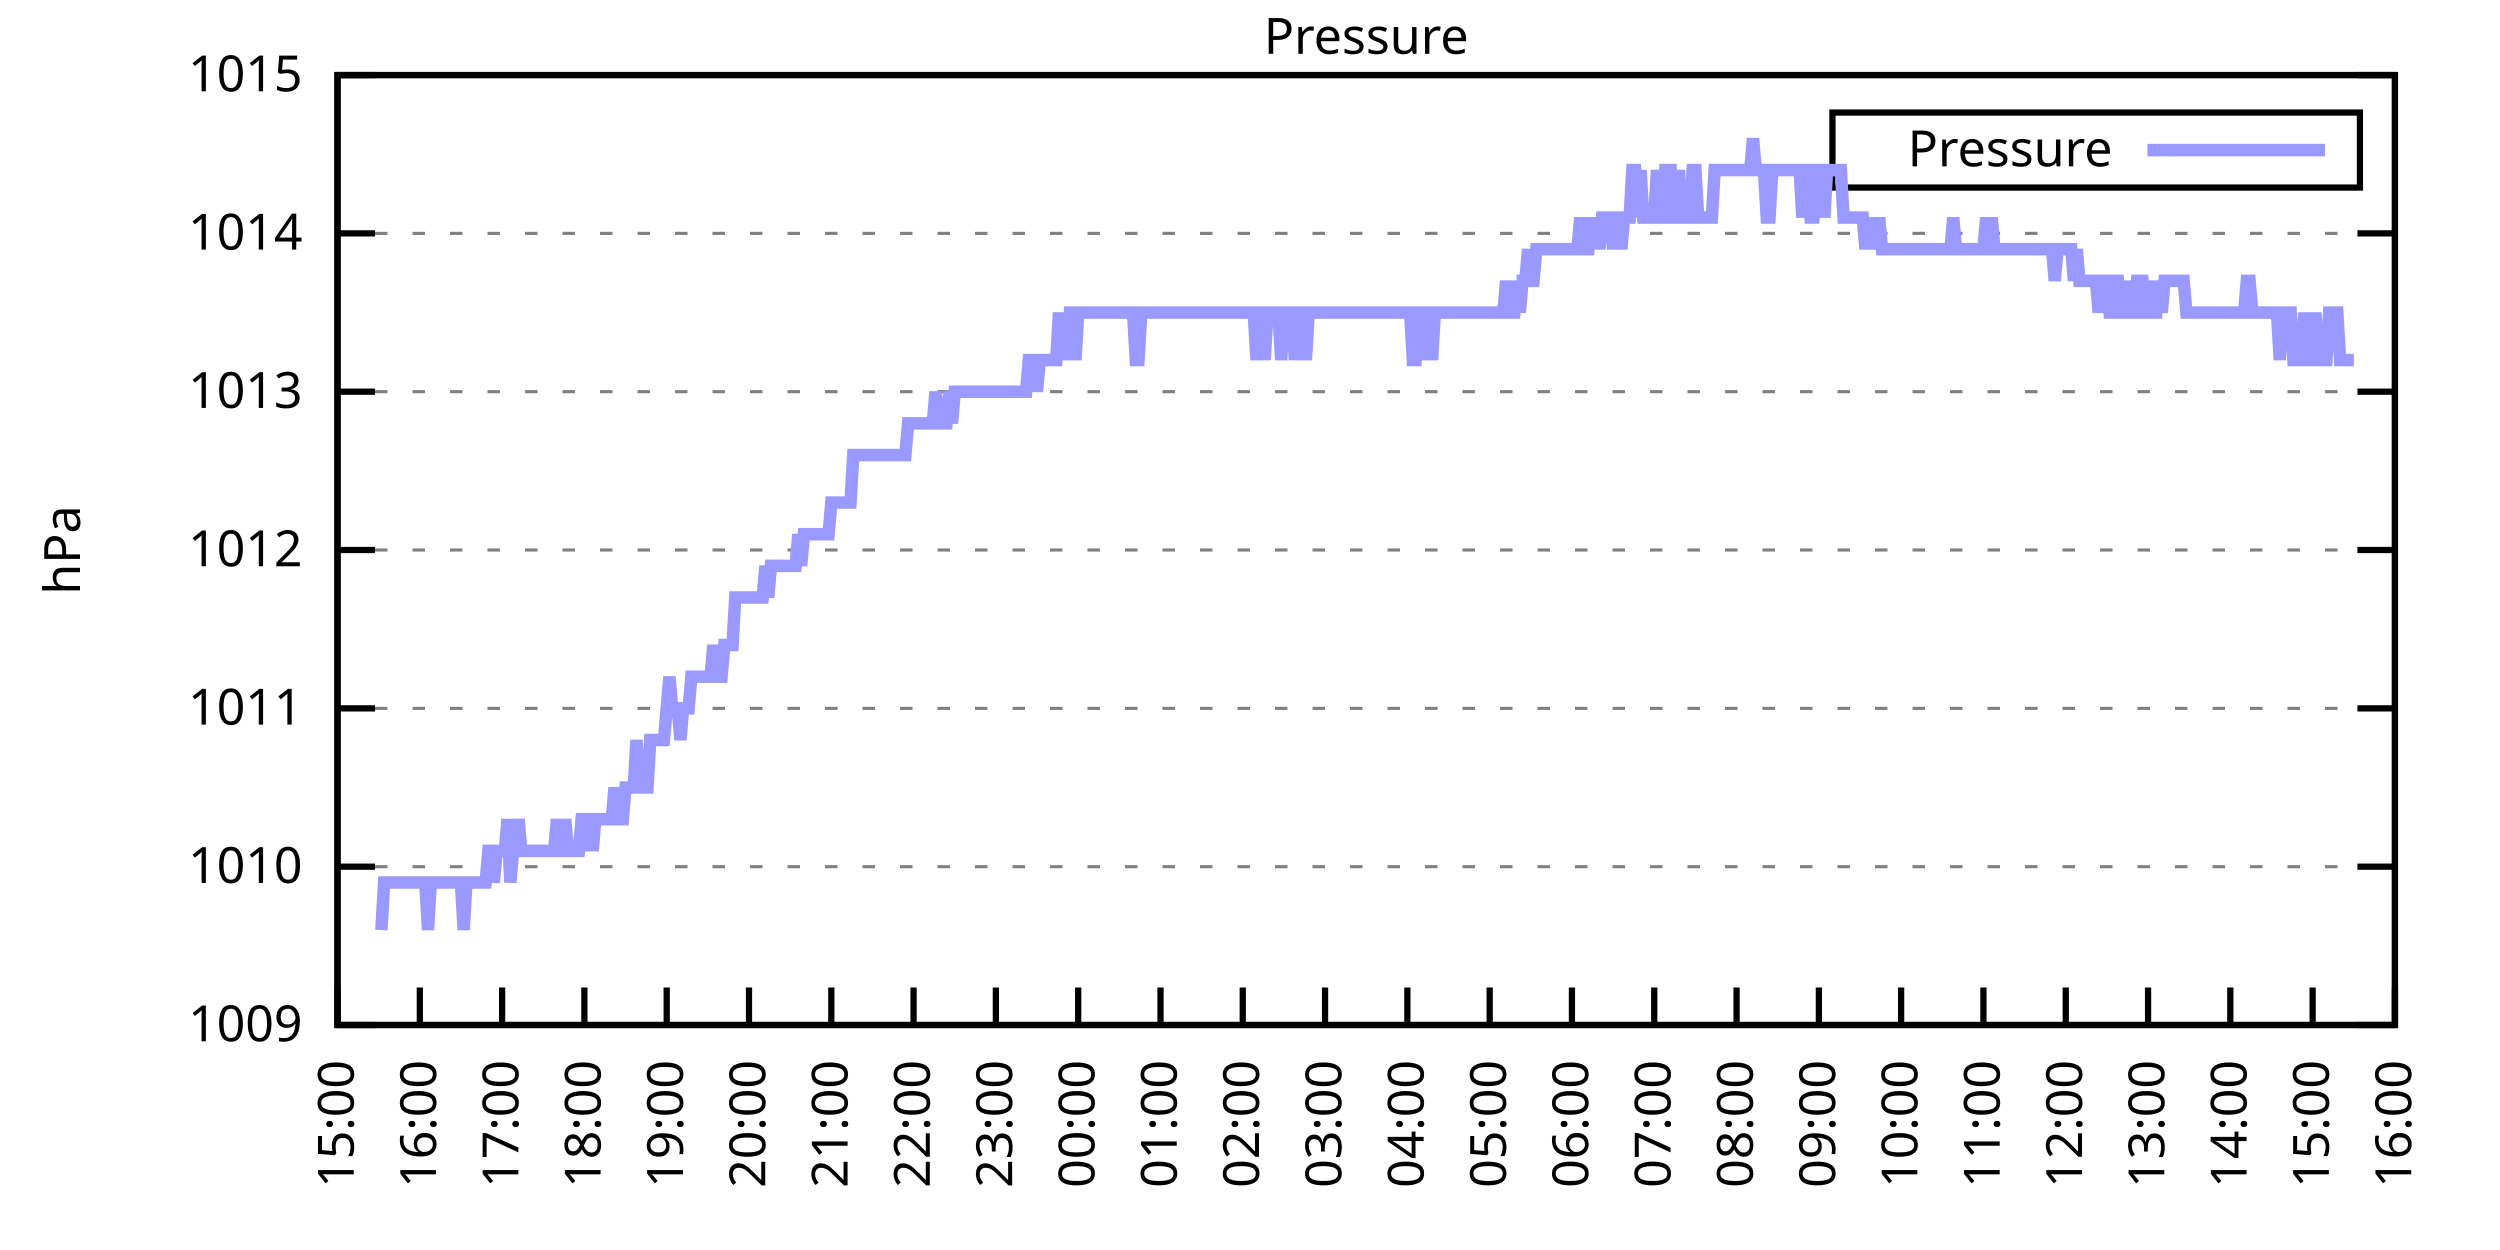
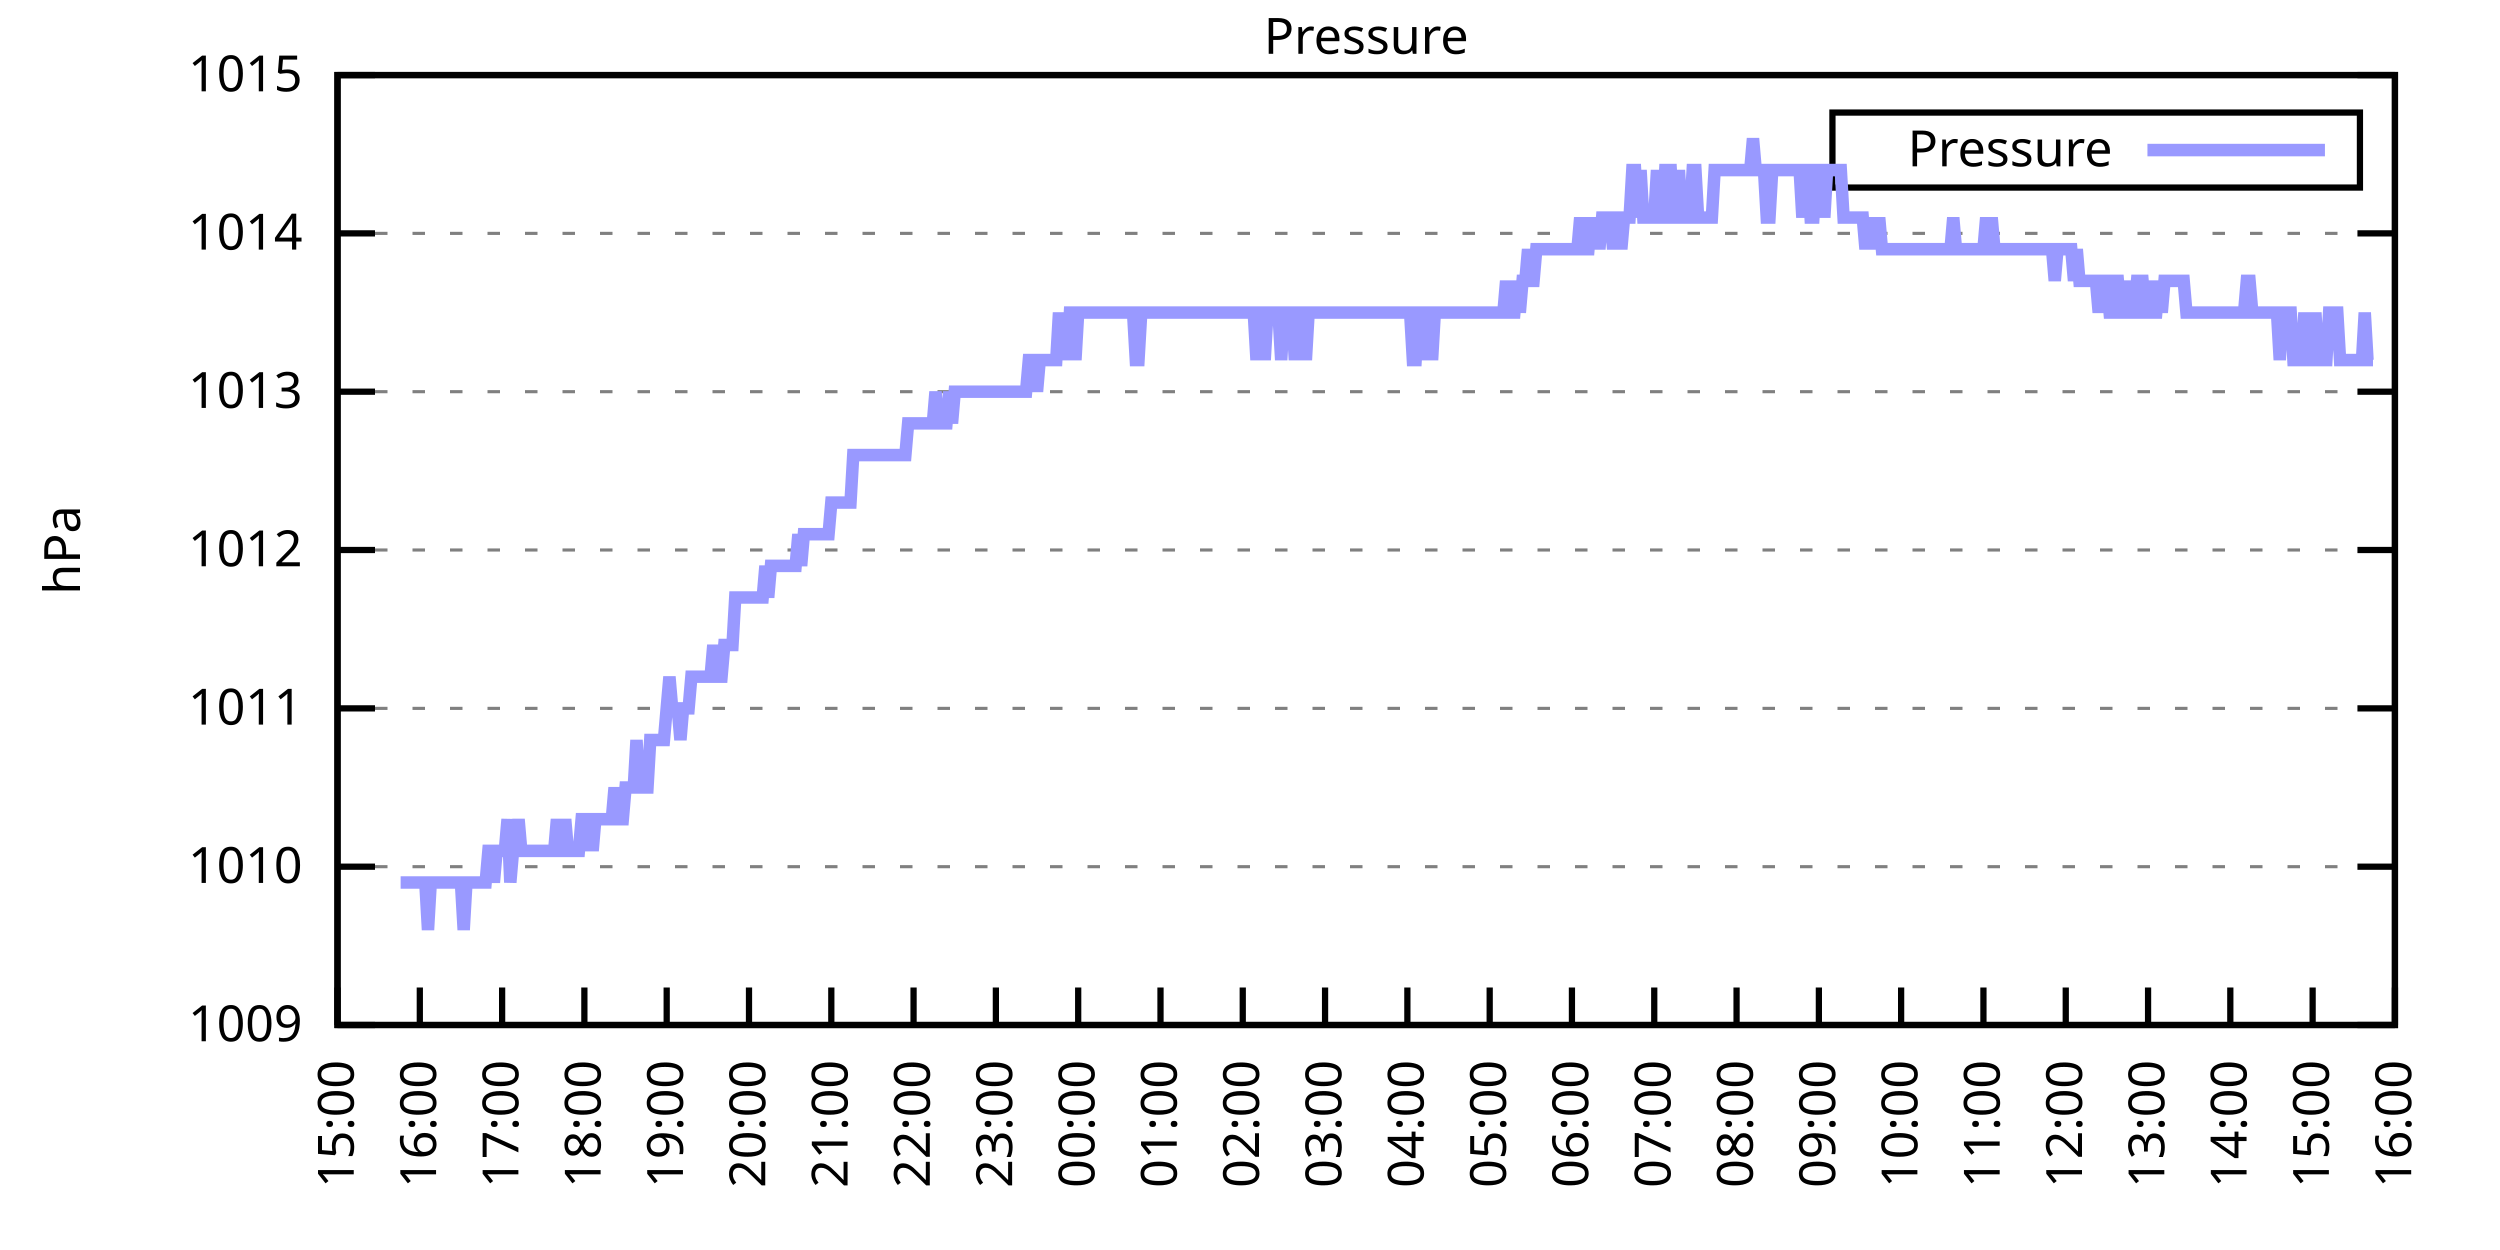
<svg xmlns="http://www.w3.org/2000/svg" xmlns:xlink="http://www.w3.org/1999/xlink" width="400" height="200" viewBox="0 0 400 200">
  <g id="gnuplot_canvas">
    <rect x="0" y="0" width="400" height="200" fill="none" />
    <defs>
      <circle id="gpDot" r="0.5" stroke-width="0.5" stroke="currentColor" />
      <path id="gpPt0" stroke-width="0.333" stroke="currentColor" d="M-1,0 h2 M0,-1 v2" />
      <path id="gpPt1" stroke-width="0.333" stroke="currentColor" d="M-1,-1 L1,1 M1,-1 L-1,1" />
      <path id="gpPt2" stroke-width="0.333" stroke="currentColor" d="M-1,0 L1,0 M0,-1 L0,1 M-1,-1 L1,1 M-1,1 L1,-1" />
      <rect id="gpPt3" stroke-width="0.333" stroke="currentColor" x="-1" y="-1" width="2" height="2" />
      <rect id="gpPt4" stroke-width="0.333" stroke="currentColor" fill="currentColor" x="-1" y="-1" width="2" height="2" />
      <circle id="gpPt5" stroke-width="0.333" stroke="currentColor" cx="0" cy="0" r="1" />
      <use xlink:href="#gpPt5" id="gpPt6" fill="currentColor" stroke="none" />
      <path id="gpPt7" stroke-width="0.333" stroke="currentColor" d="M0,-1.33 L-1.33,0.67 L1.33,0.67 z" />
      <use xlink:href="#gpPt7" id="gpPt8" fill="currentColor" stroke="none" />
      <use xlink:href="#gpPt7" id="gpPt9" stroke="currentColor" transform="rotate(180)" />
      <use xlink:href="#gpPt9" id="gpPt10" fill="currentColor" stroke="none" />
      <use xlink:href="#gpPt3" id="gpPt11" stroke="currentColor" transform="rotate(45)" />
      <use xlink:href="#gpPt11" id="gpPt12" fill="currentColor" stroke="none" />
      <path id="gpPt13" stroke-width="0.333" stroke="currentColor" d="M0,1.330 L1.265,0.411 L0.782,-1.067 L-0.782,-1.076 L-1.265,0.411 z" />
      <use xlink:href="#gpPt13" id="gpPt14" fill="currentColor" stroke="none" />
      <filter id="textbox" filterUnits="objectBoundingBox" x="0" y="0" height="1" width="1">
        <feFlood flood-color="white" flood-opacity="1" result="bgnd" />
        <feComposite in="SourceGraphic" in2="bgnd" operator="atop" />
      </filter>
      <filter id="greybox" filterUnits="objectBoundingBox" x="0" y="0" height="1" width="1">
        <feFlood flood-color="lightgrey" flood-opacity="1" result="grey" />
        <feComposite in="SourceGraphic" in2="grey" operator="atop" />
      </filter>
    </defs>
    <g fill="none" color="white" stroke="currentColor" stroke-width="1.00" stroke-linecap="butt" stroke-linejoin="miter">
</g>
    <g fill="none" color="black" stroke="currentColor" stroke-width="1.00" stroke-linecap="butt" stroke-linejoin="miter">
      <g stroke="none" shape-rendering="crispEdges">
        <polygon fill="rgb(255, 255, 255)" points="54.00,164.00 383.18,164.00 383.18,12.02 54.00,12.02 " />
      </g>
    </g>
    <g fill="none" color="black" stroke="currentColor" stroke-width="1.00" stroke-linecap="butt" stroke-linejoin="miter">
</g>
    <g fill="none" color="black" stroke="black" stroke-width="0.50" stroke-linecap="butt" stroke-linejoin="miter">
</g>
    <g fill="none" color="gray" stroke="currentColor" stroke-width="0.50" stroke-linecap="butt" stroke-linejoin="miter">
      <path stroke="gray" stroke-dasharray="2,4" class="gridline" d="M54.00,164.00 L383.19,164.00  " />
    </g>
    <g fill="none" color="gray" stroke="gray" stroke-width="1.00" stroke-linecap="butt" stroke-linejoin="miter">
</g>
    <g fill="none" color="black" stroke="currentColor" stroke-width="1.00" stroke-linecap="butt" stroke-linejoin="miter">
      <path stroke="black" d="M54.00,164.00 L60.00,164.00 M383.19,164.00 L377.19,164.00  " />
      <g transform="translate(48.40,166.60)" stroke="none" fill="black" font-family="Sans" font-size="8.00" text-anchor="end">
        <text>
          <tspan font-family="Sans"> 1009</tspan>
        </text>
      </g>
    </g>
    <g fill="none" color="black" stroke="currentColor" stroke-width="1.00" stroke-linecap="butt" stroke-linejoin="miter">
</g>
    <g fill="none" color="black" stroke="black" stroke-width="0.50" stroke-linecap="butt" stroke-linejoin="miter">
</g>
    <g fill="none" color="gray" stroke="currentColor" stroke-width="0.50" stroke-linecap="butt" stroke-linejoin="miter">
      <path stroke="gray" stroke-dasharray="2,4" class="gridline" d="M54.00,138.67 L383.19,138.67  " />
    </g>
    <g fill="none" color="gray" stroke="gray" stroke-width="1.00" stroke-linecap="butt" stroke-linejoin="miter">
</g>
    <g fill="none" color="black" stroke="currentColor" stroke-width="1.00" stroke-linecap="butt" stroke-linejoin="miter">
      <path stroke="black" d="M54.00,138.67 L60.00,138.67 M383.19,138.67 L377.19,138.67  " />
      <g transform="translate(48.40,141.27)" stroke="none" fill="black" font-family="Sans" font-size="8.00" text-anchor="end">
        <text>
          <tspan font-family="Sans"> 1010</tspan>
        </text>
      </g>
    </g>
    <g fill="none" color="black" stroke="currentColor" stroke-width="1.00" stroke-linecap="butt" stroke-linejoin="miter">
</g>
    <g fill="none" color="black" stroke="black" stroke-width="0.50" stroke-linecap="butt" stroke-linejoin="miter">
</g>
    <g fill="none" color="gray" stroke="currentColor" stroke-width="0.50" stroke-linecap="butt" stroke-linejoin="miter">
      <path stroke="gray" stroke-dasharray="2,4" class="gridline" d="M54.00,113.34 L383.19,113.34  " />
    </g>
    <g fill="none" color="gray" stroke="gray" stroke-width="1.00" stroke-linecap="butt" stroke-linejoin="miter">
</g>
    <g fill="none" color="black" stroke="currentColor" stroke-width="1.00" stroke-linecap="butt" stroke-linejoin="miter">
      <path stroke="black" d="M54.00,113.34 L60.00,113.34 M383.19,113.34 L377.19,113.34  " />
      <g transform="translate(48.40,115.94)" stroke="none" fill="black" font-family="Sans" font-size="8.00" text-anchor="end">
        <text>
          <tspan font-family="Sans"> 1011</tspan>
        </text>
      </g>
    </g>
    <g fill="none" color="black" stroke="currentColor" stroke-width="1.00" stroke-linecap="butt" stroke-linejoin="miter">
</g>
    <g fill="none" color="black" stroke="black" stroke-width="0.50" stroke-linecap="butt" stroke-linejoin="miter">
</g>
    <g fill="none" color="gray" stroke="currentColor" stroke-width="0.50" stroke-linecap="butt" stroke-linejoin="miter">
      <path stroke="gray" stroke-dasharray="2,4" class="gridline" d="M54.00,88.00 L383.19,88.00  " />
    </g>
    <g fill="none" color="gray" stroke="gray" stroke-width="1.00" stroke-linecap="butt" stroke-linejoin="miter">
</g>
    <g fill="none" color="black" stroke="currentColor" stroke-width="1.00" stroke-linecap="butt" stroke-linejoin="miter">
      <path stroke="black" d="M54.00,88.00 L60.00,88.00 M383.19,88.00 L377.19,88.00  " />
      <g transform="translate(48.40,90.60)" stroke="none" fill="black" font-family="Sans" font-size="8.00" text-anchor="end">
        <text>
          <tspan font-family="Sans"> 1012</tspan>
        </text>
      </g>
    </g>
    <g fill="none" color="black" stroke="currentColor" stroke-width="1.00" stroke-linecap="butt" stroke-linejoin="miter">
</g>
    <g fill="none" color="black" stroke="black" stroke-width="0.50" stroke-linecap="butt" stroke-linejoin="miter">
</g>
    <g fill="none" color="gray" stroke="currentColor" stroke-width="0.50" stroke-linecap="butt" stroke-linejoin="miter">
      <path stroke="gray" stroke-dasharray="2,4" class="gridline" d="M54.00,62.67 L383.19,62.67  " />
    </g>
    <g fill="none" color="gray" stroke="gray" stroke-width="1.00" stroke-linecap="butt" stroke-linejoin="miter">
</g>
    <g fill="none" color="black" stroke="currentColor" stroke-width="1.00" stroke-linecap="butt" stroke-linejoin="miter">
      <path stroke="black" d="M54.00,62.67 L60.00,62.67 M383.19,62.67 L377.19,62.67  " />
      <g transform="translate(48.40,65.27)" stroke="none" fill="black" font-family="Sans" font-size="8.00" text-anchor="end">
        <text>
          <tspan font-family="Sans"> 1013</tspan>
        </text>
      </g>
    </g>
    <g fill="none" color="black" stroke="currentColor" stroke-width="1.00" stroke-linecap="butt" stroke-linejoin="miter">
</g>
    <g fill="none" color="black" stroke="black" stroke-width="0.50" stroke-linecap="butt" stroke-linejoin="miter">
</g>
    <g fill="none" color="gray" stroke="currentColor" stroke-width="0.50" stroke-linecap="butt" stroke-linejoin="miter">
      <path stroke="gray" stroke-dasharray="2,4" class="gridline" d="M54.00,37.34 L383.19,37.34  " />
    </g>
    <g fill="none" color="gray" stroke="gray" stroke-width="1.00" stroke-linecap="butt" stroke-linejoin="miter">
</g>
    <g fill="none" color="black" stroke="currentColor" stroke-width="1.00" stroke-linecap="butt" stroke-linejoin="miter">
      <path stroke="black" d="M54.00,37.34 L60.00,37.34 M383.19,37.34 L377.19,37.34  " />
      <g transform="translate(48.40,39.94)" stroke="none" fill="black" font-family="Sans" font-size="8.00" text-anchor="end">
        <text>
          <tspan font-family="Sans"> 1014</tspan>
        </text>
      </g>
    </g>
    <g fill="none" color="black" stroke="currentColor" stroke-width="1.00" stroke-linecap="butt" stroke-linejoin="miter">
</g>
    <g fill="none" color="black" stroke="black" stroke-width="0.50" stroke-linecap="butt" stroke-linejoin="miter">
</g>
    <g fill="none" color="gray" stroke="currentColor" stroke-width="0.50" stroke-linecap="butt" stroke-linejoin="miter">
      <path stroke="gray" stroke-dasharray="2,4" class="gridline" d="M54.00,12.01 L383.19,12.01  " />
    </g>
    <g fill="none" color="gray" stroke="gray" stroke-width="1.00" stroke-linecap="butt" stroke-linejoin="miter">
</g>
    <g fill="none" color="black" stroke="currentColor" stroke-width="1.00" stroke-linecap="butt" stroke-linejoin="miter">
      <path stroke="black" d="M54.00,12.01 L60.00,12.01 M383.19,12.01 L377.19,12.01  " />
      <g transform="translate(48.40,14.61)" stroke="none" fill="black" font-family="Sans" font-size="8.00" text-anchor="end">
        <text>
          <tspan font-family="Sans"> 1015</tspan>
        </text>
      </g>
    </g>
    <g fill="none" color="black" stroke="currentColor" stroke-width="1.00" stroke-linecap="butt" stroke-linejoin="miter">
      <path stroke="black" d="M54.00,164.00 L54.00,158.00  " />
      <g transform="translate(56.60,169.60) rotate(270.00)" stroke="none" fill="black" font-family="Sans" font-size="8.00" text-anchor="end">
        <text>
          <tspan font-family="Sans">15:00</tspan>
        </text>
      </g>
    </g>
    <g fill="none" color="black" stroke="currentColor" stroke-width="1.00" stroke-linecap="butt" stroke-linejoin="miter">
      <path stroke="black" d="M67.17,164.00 L67.17,158.00  " />
      <g transform="translate(69.77,169.60) rotate(270.00)" stroke="none" fill="black" font-family="Sans" font-size="8.00" text-anchor="end">
        <text>
          <tspan font-family="Sans">16:00</tspan>
        </text>
      </g>
    </g>
    <g fill="none" color="black" stroke="currentColor" stroke-width="1.00" stroke-linecap="butt" stroke-linejoin="miter">
      <path stroke="black" d="M80.34,164.00 L80.34,158.00  " />
      <g transform="translate(82.94,169.60) rotate(270.00)" stroke="none" fill="black" font-family="Sans" font-size="8.00" text-anchor="end">
        <text>
          <tspan font-family="Sans">17:00</tspan>
        </text>
      </g>
    </g>
    <g fill="none" color="black" stroke="currentColor" stroke-width="1.00" stroke-linecap="butt" stroke-linejoin="miter">
      <path stroke="black" d="M93.50,164.00 L93.50,158.00  " />
      <g transform="translate(96.10,169.60) rotate(270.00)" stroke="none" fill="black" font-family="Sans" font-size="8.00" text-anchor="end">
        <text>
          <tspan font-family="Sans">18:00</tspan>
        </text>
      </g>
    </g>
    <g fill="none" color="black" stroke="currentColor" stroke-width="1.00" stroke-linecap="butt" stroke-linejoin="miter">
      <path stroke="black" d="M106.67,164.00 L106.67,158.00  " />
      <g transform="translate(109.27,169.60) rotate(270.00)" stroke="none" fill="black" font-family="Sans" font-size="8.00" text-anchor="end">
        <text>
          <tspan font-family="Sans">19:00</tspan>
        </text>
      </g>
    </g>
    <g fill="none" color="black" stroke="currentColor" stroke-width="1.00" stroke-linecap="butt" stroke-linejoin="miter">
      <path stroke="black" d="M119.84,164.00 L119.84,158.00  " />
      <g transform="translate(122.44,169.60) rotate(270.00)" stroke="none" fill="black" font-family="Sans" font-size="8.00" text-anchor="end">
        <text>
          <tspan font-family="Sans">20:00</tspan>
        </text>
      </g>
    </g>
    <g fill="none" color="black" stroke="currentColor" stroke-width="1.00" stroke-linecap="butt" stroke-linejoin="miter">
      <path stroke="black" d="M133.01,164.00 L133.01,158.00  " />
      <g transform="translate(135.61,169.60) rotate(270.00)" stroke="none" fill="black" font-family="Sans" font-size="8.00" text-anchor="end">
        <text>
          <tspan font-family="Sans">21:00</tspan>
        </text>
      </g>
    </g>
    <g fill="none" color="black" stroke="currentColor" stroke-width="1.00" stroke-linecap="butt" stroke-linejoin="miter">
      <path stroke="black" d="M146.17,164.00 L146.17,158.00  " />
      <g transform="translate(148.77,169.60) rotate(270.00)" stroke="none" fill="black" font-family="Sans" font-size="8.00" text-anchor="end">
        <text>
          <tspan font-family="Sans">22:00</tspan>
        </text>
      </g>
    </g>
    <g fill="none" color="black" stroke="currentColor" stroke-width="1.00" stroke-linecap="butt" stroke-linejoin="miter">
      <path stroke="black" d="M159.34,164.00 L159.34,158.00  " />
      <g transform="translate(161.94,169.60) rotate(270.00)" stroke="none" fill="black" font-family="Sans" font-size="8.00" text-anchor="end">
        <text>
          <tspan font-family="Sans">23:00</tspan>
        </text>
      </g>
    </g>
    <g fill="none" color="black" stroke="currentColor" stroke-width="1.00" stroke-linecap="butt" stroke-linejoin="miter">
      <path stroke="black" d="M172.51,164.00 L172.51,158.00  " />
      <g transform="translate(175.11,169.60) rotate(270.00)" stroke="none" fill="black" font-family="Sans" font-size="8.00" text-anchor="end">
        <text>
          <tspan font-family="Sans">00:00</tspan>
        </text>
      </g>
    </g>
    <g fill="none" color="black" stroke="currentColor" stroke-width="1.00" stroke-linecap="butt" stroke-linejoin="miter">
      <path stroke="black" d="M185.68,164.00 L185.68,158.00  " />
      <g transform="translate(188.28,169.60) rotate(270.00)" stroke="none" fill="black" font-family="Sans" font-size="8.00" text-anchor="end">
        <text>
          <tspan font-family="Sans">01:00</tspan>
        </text>
      </g>
    </g>
    <g fill="none" color="black" stroke="currentColor" stroke-width="1.00" stroke-linecap="butt" stroke-linejoin="miter">
      <path stroke="black" d="M198.84,164.00 L198.84,158.00  " />
      <g transform="translate(201.44,169.60) rotate(270.00)" stroke="none" fill="black" font-family="Sans" font-size="8.00" text-anchor="end">
        <text>
          <tspan font-family="Sans">02:00</tspan>
        </text>
      </g>
    </g>
    <g fill="none" color="black" stroke="currentColor" stroke-width="1.00" stroke-linecap="butt" stroke-linejoin="miter">
      <path stroke="black" d="M212.01,164.00 L212.01,158.00  " />
      <g transform="translate(214.61,169.60) rotate(270.00)" stroke="none" fill="black" font-family="Sans" font-size="8.00" text-anchor="end">
        <text>
          <tspan font-family="Sans">03:00</tspan>
        </text>
      </g>
    </g>
    <g fill="none" color="black" stroke="currentColor" stroke-width="1.00" stroke-linecap="butt" stroke-linejoin="miter">
      <path stroke="black" d="M225.18,164.00 L225.18,158.00  " />
      <g transform="translate(227.78,169.60) rotate(270.00)" stroke="none" fill="black" font-family="Sans" font-size="8.00" text-anchor="end">
        <text>
          <tspan font-family="Sans">04:00</tspan>
        </text>
      </g>
    </g>
    <g fill="none" color="black" stroke="currentColor" stroke-width="1.00" stroke-linecap="butt" stroke-linejoin="miter">
      <path stroke="black" d="M238.35,164.00 L238.35,158.00  " />
      <g transform="translate(240.95,169.60) rotate(270.00)" stroke="none" fill="black" font-family="Sans" font-size="8.00" text-anchor="end">
        <text>
          <tspan font-family="Sans">05:00</tspan>
        </text>
      </g>
    </g>
    <g fill="none" color="black" stroke="currentColor" stroke-width="1.00" stroke-linecap="butt" stroke-linejoin="miter">
      <path stroke="black" d="M251.51,164.00 L251.51,158.00  " />
      <g transform="translate(254.11,169.60) rotate(270.00)" stroke="none" fill="black" font-family="Sans" font-size="8.00" text-anchor="end">
        <text>
          <tspan font-family="Sans">06:00</tspan>
        </text>
      </g>
    </g>
    <g fill="none" color="black" stroke="currentColor" stroke-width="1.00" stroke-linecap="butt" stroke-linejoin="miter">
      <path stroke="black" d="M264.68,164.00 L264.68,158.00  " />
      <g transform="translate(267.28,169.60) rotate(270.00)" stroke="none" fill="black" font-family="Sans" font-size="8.00" text-anchor="end">
        <text>
          <tspan font-family="Sans">07:00</tspan>
        </text>
      </g>
    </g>
    <g fill="none" color="black" stroke="currentColor" stroke-width="1.00" stroke-linecap="butt" stroke-linejoin="miter">
      <path stroke="black" d="M277.85,164.00 L277.85,158.00  " />
      <g transform="translate(280.45,169.60) rotate(270.00)" stroke="none" fill="black" font-family="Sans" font-size="8.00" text-anchor="end">
        <text>
          <tspan font-family="Sans">08:00</tspan>
        </text>
      </g>
    </g>
    <g fill="none" color="black" stroke="currentColor" stroke-width="1.00" stroke-linecap="butt" stroke-linejoin="miter">
      <path stroke="black" d="M291.02,164.00 L291.02,158.00  " />
      <g transform="translate(293.62,169.60) rotate(270.00)" stroke="none" fill="black" font-family="Sans" font-size="8.00" text-anchor="end">
        <text>
          <tspan font-family="Sans">09:00</tspan>
        </text>
      </g>
    </g>
    <g fill="none" color="black" stroke="currentColor" stroke-width="1.00" stroke-linecap="butt" stroke-linejoin="miter">
      <path stroke="black" d="M304.18,164.00 L304.18,158.00  " />
      <g transform="translate(306.78,169.60) rotate(270.00)" stroke="none" fill="black" font-family="Sans" font-size="8.00" text-anchor="end">
        <text>
          <tspan font-family="Sans">10:00</tspan>
        </text>
      </g>
    </g>
    <g fill="none" color="black" stroke="currentColor" stroke-width="1.00" stroke-linecap="butt" stroke-linejoin="miter">
      <path stroke="black" d="M317.35,164.00 L317.35,158.00  " />
      <g transform="translate(319.95,169.60) rotate(270.00)" stroke="none" fill="black" font-family="Sans" font-size="8.00" text-anchor="end">
        <text>
          <tspan font-family="Sans">11:00</tspan>
        </text>
      </g>
    </g>
    <g fill="none" color="black" stroke="currentColor" stroke-width="1.00" stroke-linecap="butt" stroke-linejoin="miter">
      <path stroke="black" d="M330.52,164.00 L330.52,158.00  " />
      <g transform="translate(333.12,169.60) rotate(270.00)" stroke="none" fill="black" font-family="Sans" font-size="8.00" text-anchor="end">
        <text>
          <tspan font-family="Sans">12:00</tspan>
        </text>
      </g>
    </g>
    <g fill="none" color="black" stroke="currentColor" stroke-width="1.00" stroke-linecap="butt" stroke-linejoin="miter">
      <path stroke="black" d="M343.69,164.00 L343.69,158.00  " />
      <g transform="translate(346.29,169.60) rotate(270.00)" stroke="none" fill="black" font-family="Sans" font-size="8.00" text-anchor="end">
        <text>
          <tspan font-family="Sans">13:00</tspan>
        </text>
      </g>
    </g>
    <g fill="none" color="black" stroke="currentColor" stroke-width="1.00" stroke-linecap="butt" stroke-linejoin="miter">
      <path stroke="black" d="M356.85,164.00 L356.85,158.00  " />
      <g transform="translate(359.45,169.60) rotate(270.00)" stroke="none" fill="black" font-family="Sans" font-size="8.00" text-anchor="end">
        <text>
          <tspan font-family="Sans">14:00</tspan>
        </text>
      </g>
    </g>
    <g fill="none" color="black" stroke="currentColor" stroke-width="1.00" stroke-linecap="butt" stroke-linejoin="miter">
      <path stroke="black" d="M370.02,164.00 L370.02,158.00  " />
      <g transform="translate(372.62,169.60) rotate(270.00)" stroke="none" fill="black" font-family="Sans" font-size="8.00" text-anchor="end">
        <text>
          <tspan font-family="Sans">15:00</tspan>
        </text>
      </g>
    </g>
    <g fill="none" color="black" stroke="currentColor" stroke-width="1.00" stroke-linecap="butt" stroke-linejoin="miter">
      <path stroke="black" d="M383.19,164.00 L383.19,158.00  " />
      <g transform="translate(385.79,169.60) rotate(270.00)" stroke="none" fill="black" font-family="Sans" font-size="8.00" text-anchor="end">
        <text>
          <tspan font-family="Sans">16:00</tspan>
        </text>
      </g>
    </g>
    <g fill="none" color="black" stroke="currentColor" stroke-width="1.00" stroke-linecap="butt" stroke-linejoin="miter">
</g>
    <g fill="none" color="black" stroke="currentColor" stroke-width="1.00" stroke-linecap="butt" stroke-linejoin="miter">
      <path stroke="black" d="M54.00,12.01 L54.00,164.00 L383.19,164.00 L383.19,12.01 L54.00,12.01 Z  " />
    </g>
    <g fill="none" color="black" stroke="currentColor" stroke-width="1.00" stroke-linecap="butt" stroke-linejoin="miter">
</g>
    <g fill="none" color="black" stroke="currentColor" stroke-width="1.00" stroke-linecap="butt" stroke-linejoin="miter">
      <path stroke="black" d="M293.19,30.01 L293.19,18.01 L377.59,18.01 L377.59,30.01 L293.19,30.01 Z  " />
    </g>
    <g id="Pressure_plot_1">
      <g fill="none" color="white" stroke="black" stroke-width="2.00" stroke-linecap="butt" stroke-linejoin="miter">
</g>
      <g fill="none" color="black" stroke="currentColor" stroke-width="2.00" stroke-linecap="butt" stroke-linejoin="miter">
        <g transform="translate(337.99,26.61)" stroke="none" fill="black" font-family="Sans" font-size="8.00" text-anchor="end">
          <text>
            <tspan font-family="Sans">Pressure</tspan>
          </text>
        </g>
      </g>
      <g fill="none" color="black" stroke="currentColor" stroke-width="2.00" stroke-linecap="butt" stroke-linejoin="miter">
-         <path stroke="rgb(153, 153, 255)" d="M343.59,24.01 L371.99,24.01 M61.02,148.80 L61.46,141.20 L61.90,141.20 L62.34,141.20 L62.78,141.20 L63.22,141.20   L63.66,141.20 L64.10,141.20 L64.53,141.20 L64.97,141.20 L65.41,141.20 L65.85,141.20 L66.29,141.20 L66.73,141.20   L67.17,141.20 L67.61,141.20 L68.05,141.20 L68.48,148.80 L68.92,141.20 L69.36,141.20 L69.80,141.20 L70.24,141.20   L70.68,141.20 L71.12,141.20 L71.56,141.20 L72.00,141.20 L72.43,141.20 L72.87,141.20 L73.31,141.20 L73.75,141.20   L74.19,148.80 L74.63,141.20 L75.07,141.20 L75.51,141.20 L75.95,141.20 L76.38,141.20 L76.82,141.20 L77.26,141.20   L77.70,141.20 L78.14,136.14 L78.58,136.14 L79.02,141.20 L79.46,136.14 L79.90,136.14 L80.34,136.14 L80.77,136.14   L81.21,131.07 L81.65,141.20 L82.09,136.14 L82.53,136.14 L82.97,131.07 L83.41,136.14 L83.85,136.14 L84.29,136.14   L84.72,136.14 L85.16,136.14 L85.60,136.14 L86.04,136.14 L86.48,136.14 L86.92,136.14 L87.36,136.14 L87.80,136.14   L88.24,136.14 L88.67,136.14 L89.11,131.07 L89.55,136.14 L89.99,136.14 L90.43,131.07 L90.87,136.14 L91.31,136.14   L91.75,136.14 L92.19,136.14 L92.62,136.14 L93.06,131.07 L93.50,131.07 L93.94,136.14 L94.38,131.07 L94.82,136.14   L95.26,131.07 L95.70,131.07 L96.14,131.07 L96.58,131.07 L97.01,131.07 L97.45,131.07 L97.89,131.07 L98.33,126.00   L98.77,131.07 L99.21,131.07 L99.65,131.07 L100.09,126.00 L100.53,126.00 L100.96,126.00 L101.40,126.00 L101.84,118.40   L102.28,126.00 L102.72,126.00 L103.16,126.00 L103.60,126.00 L104.04,118.40 L104.48,118.40 L104.91,118.40 L105.35,118.40   L105.79,118.40 L106.23,118.40 L106.67,113.34 L107.11,108.27 L107.55,113.34 L107.99,113.34 L108.43,113.34 L108.87,118.40   L109.30,113.34 L109.74,113.34 L110.18,113.34 L110.62,108.27 L111.06,108.27 L111.50,108.27 L111.94,108.27 L112.38,108.27   L112.82,108.27 L113.25,108.27 L113.69,108.27 L114.13,103.20 L114.57,108.27 L115.01,108.27 L115.45,108.27 L115.89,103.20   L116.33,103.20 L116.77,103.20 L117.20,103.20 L117.64,95.60 L118.08,95.60 L118.52,95.60 L118.96,95.60 L119.40,95.60   L119.84,95.60 L120.28,95.60 L120.72,95.60 L121.15,95.60 L121.59,95.60 L122.03,95.60 L122.47,90.54 L122.91,95.60   L123.35,90.54 L123.79,90.54 L124.23,90.54 L124.67,90.54 L125.11,90.54 L125.54,90.54 L125.98,90.54 L126.42,90.54   L126.86,90.54 L127.30,90.54 L127.74,85.47 L128.18,90.54 L128.62,85.47 L129.06,85.47 L129.49,85.47 L129.93,85.47   L130.37,85.47 L130.81,85.47 L131.25,85.47 L131.69,85.47 L132.13,85.47 L132.57,85.47 L133.01,80.41 L133.44,80.41   L133.88,80.41 L134.32,80.41 L134.76,80.41 L135.20,80.41 L135.64,80.41 L136.08,80.41 L136.52,72.81 L136.96,72.81   L137.39,72.81 L137.83,72.81 L138.27,72.81 L138.71,72.81 L139.15,72.81 L139.59,72.81 L140.03,72.81 L140.47,72.81   L140.91,72.81 L141.35,72.81 L141.78,72.81 L142.22,72.81 L142.66,72.81 L143.10,72.81 L143.54,72.81 L143.98,72.81   L144.42,72.81 L144.86,72.81 L145.30,67.74 L145.73,67.74 L146.17,67.74 L146.61,67.74 L147.05,67.74 L147.49,67.74   L147.93,67.74 L148.37,67.74 L148.81,67.74 L149.25,67.74 L149.68,62.67 L150.12,67.74 L150.56,67.74 L151.00,67.74   L151.44,67.74 L151.88,62.67 L152.32,67.74 L152.76,62.67 L153.20,62.67 L153.63,62.67 L154.07,62.67 L154.51,62.67   L154.95,62.67 L155.39,62.67 L155.83,62.67 L156.27,62.67 L156.71,62.67 L157.15,62.67 L157.59,62.67 L158.02,62.67   L158.46,62.67 L158.90,62.67 L159.34,62.67 L159.78,62.67 L160.22,62.67 L160.66,62.67 L161.10,62.67 L161.54,62.67   L161.97,62.67 L162.41,62.67 L162.85,62.67 L163.29,62.67 L163.73,62.67 L164.17,62.67 L164.61,57.61 L165.05,57.61   L165.49,57.61 L165.92,62.67 L166.36,57.61 L166.80,57.61 L167.24,57.61 L167.68,57.61 L168.12,57.61 L168.56,57.61   L169.00,57.61 L169.44,50.01 L169.87,57.61 L170.31,50.01 L170.75,57.61 L171.19,50.01 L171.63,50.01 L172.07,57.61   L172.51,50.01 L172.95,50.01 L173.39,50.01 L173.83,50.01 L174.26,50.01 L174.70,50.01 L175.14,50.01 L175.58,50.01   L176.02,50.01 L176.46,50.01 L176.90,50.01 L177.34,50.01 L177.78,50.01 L178.21,50.01 L178.65,50.01 L179.09,50.01   L179.53,50.01 L179.97,50.01 L180.41,50.01 L180.85,50.01 L181.29,50.01 L181.73,57.61 L182.16,57.61 L182.60,50.01   L183.04,50.01 L183.48,50.01 L183.92,50.01 L184.36,50.01 L184.80,50.01 L185.24,50.01 L185.68,50.01 L186.11,50.01   L186.55,50.01 L186.99,50.01 L187.43,50.01 L187.87,50.01 L188.31,50.01 L188.75,50.01 L189.19,50.01 L189.63,50.01   L190.07,50.01 L190.50,50.01 L190.94,50.01 L191.38,50.01 L191.82,50.01 L192.26,50.01 L192.70,50.01 L193.14,50.01   L193.58,50.01 L194.02,50.01 L194.45,50.01 L194.89,50.01 L195.33,50.01 L195.77,50.01 L196.21,50.01 L196.65,50.01   L197.09,50.01 L197.53,50.01 L197.97,50.01 L198.40,50.01 L198.84,50.01 L199.28,50.01 L199.72,50.01 L200.16,50.01   L200.60,50.01 L201.04,57.61 L201.48,50.01 L201.92,50.01 L202.35,57.61 L202.79,50.01 L203.23,50.01 L203.67,50.01   L204.11,50.01 L204.55,50.01 L204.99,57.61 L205.43,50.01 L205.87,50.01 L206.31,50.01 L206.74,50.01 L207.18,57.61   L207.62,50.01 L208.06,50.01 L208.50,50.01 L208.94,57.61 L209.38,50.01 L209.82,50.01 L210.26,50.01 L210.69,50.01   L211.13,50.01 L211.57,50.01 L212.01,50.01 L212.45,50.01 L212.89,50.01 L213.33,50.01 L213.77,50.01 L214.21,50.01   L214.64,50.01 L215.08,50.01 L215.52,50.01 L215.96,50.01 L216.40,50.01 L216.84,50.01 L217.28,50.01 L217.72,50.01   L218.16,50.01 L218.60,50.01 L219.03,50.01 L219.47,50.01 L219.91,50.01 L220.35,50.01 L220.79,50.01 L221.23,50.01   L221.67,50.01 L222.11,50.01 L222.55,50.01 L222.98,50.01 L223.42,50.01 L223.86,50.01 L224.30,50.01 L224.74,50.01   L225.18,50.01 L225.62,50.01 L226.06,57.61 L226.50,57.61 L226.93,50.01 L227.37,50.01 L227.81,50.01 L228.25,57.61   L228.69,50.01 L229.13,57.61 L229.57,50.01 L230.01,50.01 L230.45,50.01 L230.88,50.01 L231.32,50.01 L231.76,50.01   L232.20,50.01 L232.64,50.01 L233.08,50.01 L233.52,50.01 L233.96,50.01 L234.40,50.01 L234.84,50.01 L235.27,50.01   L235.71,50.01 L236.15,50.01 L236.59,50.01 L237.03,50.01 L237.47,50.01 L237.91,50.01 L238.35,50.01 L238.79,50.01   L239.22,50.01 L239.66,50.01 L240.10,50.01 L240.54,50.01 L240.98,44.94 L241.42,50.01 L241.86,50.01 L242.30,50.01   L242.74,44.94 L243.17,50.01 L243.61,44.94 L244.05,44.94 L244.49,39.87 L244.93,44.94 L245.37,44.94 L245.81,39.87   L246.25,39.87 L246.69,39.87 L247.12,39.87 L247.56,39.87 L248.00,39.87 L248.44,39.87 L248.88,39.87 L249.32,39.87   L249.76,39.87 L250.20,39.87 L250.64,39.87 L251.08,39.87 L251.51,39.87 L251.95,39.87 L252.39,39.87 L252.83,34.81   L253.27,39.87 L253.71,39.87 L254.15,39.87 L254.59,34.81 L255.03,39.87 L255.46,34.81 L255.90,39.87 L256.34,34.81   L256.78,34.81 L257.22,34.81 L257.66,34.81 L258.10,39.87 L258.54,34.81 L258.98,34.81 L259.41,39.87 L259.85,34.81   L260.29,34.81 L260.73,34.81 L261.17,27.21 L261.61,27.21 L262.05,34.81 L262.49,27.21 L262.93,34.81 L263.36,34.81   L263.80,34.81 L264.24,34.81 L264.68,34.81 L265.12,27.21 L265.56,34.81 L266.00,34.81 L266.44,27.21 L266.88,27.21   L267.32,27.21 L267.75,34.81 L268.19,34.81 L268.63,27.21 L269.07,34.81 L269.51,34.81 L269.95,34.81 L270.39,34.81   L270.83,27.21 L271.27,27.21 L271.70,34.81 L272.14,34.81 L272.58,34.81 L273.02,34.81 L273.46,34.81 L273.90,34.81   L274.34,27.21 L274.78,27.21 L275.22,27.21 L275.65,27.21 L276.09,27.21 L276.53,27.21 L276.97,27.21 L277.41,27.21   L277.85,27.21 L278.29,27.21 L278.73,27.21 L279.17,27.21 L279.60,27.21 L280.04,27.21 L280.48,22.14 L280.92,27.21   L281.36,27.21 L281.80,27.21 L282.24,27.21 L282.68,34.81 L283.12,34.81 L283.56,27.21 L283.99,27.21 L284.43,27.21   L284.87,27.21 L285.31,27.21 L285.75,27.21 L286.19,27.21 L286.63,27.21 L287.07,27.21 L287.51,27.21 L287.94,27.21   L288.38,34.81 L288.82,27.21 L289.26,27.21 L289.70,34.81 L290.14,34.81 L290.58,27.21 L291.02,27.21 L291.46,27.21   L291.89,34.81 L292.33,27.21 L292.77,27.21 L293.21,27.21 L293.65,27.21 L294.09,27.21 L294.53,27.21 L294.97,34.81   L295.41,34.81 L295.84,34.81 L296.28,34.81 L296.72,34.81 L297.16,34.81 L297.60,34.81 L298.04,34.81 L298.48,39.87   L298.92,34.81 L299.36,39.87 L299.80,34.81 L300.23,39.87 L300.67,34.81 L301.11,39.87 L301.55,39.87 L301.99,39.87   L302.43,39.87 L302.87,39.87 L303.31,39.87 L303.75,39.87 L304.18,39.87 L304.62,39.87 L305.06,39.87 L305.50,39.87   L305.94,39.87 L306.38,39.87 L306.82,39.87 L307.26,39.87 L307.70,39.87 L308.13,39.87 L308.57,39.87 L309.01,39.87   L309.45,39.87 L309.89,39.87 L310.33,39.87 L310.77,39.87 L311.21,39.87 L311.65,39.87 L312.08,39.87 L312.52,34.81   L312.96,39.87 L313.40,39.87 L313.84,39.87 L314.28,39.87 L314.72,39.87 L315.16,39.87 L315.60,39.87 L316.04,39.87   L316.47,39.87 L316.91,39.87 L317.35,39.87 L317.79,34.81 L318.23,39.87 L318.67,34.81 L319.11,39.87 L319.55,39.87   L319.99,39.87 L320.42,39.87 L320.86,39.87 L321.30,39.87 L321.74,39.87 L322.18,39.87 L322.62,39.87 L323.06,39.87   L323.50,39.87 L323.94,39.87 L324.37,39.87 L324.81,39.87 L325.25,39.87 L325.69,39.87 L326.13,39.87 L326.57,39.87   L327.01,39.87 L327.45,39.87 L327.89,39.87 L328.33,39.87 L328.76,44.94 L329.20,39.87 L329.64,39.87 L330.08,39.87   L330.52,39.87 L330.96,39.87 L331.40,39.87 L331.84,44.94 L332.28,39.87 L332.71,44.94 L333.15,44.94 L333.59,44.94   L334.03,44.94 L334.47,44.94 L334.91,44.94 L335.35,44.94 L335.79,50.01 L336.23,44.94 L336.66,44.94 L337.10,44.94   L337.54,50.01 L337.98,50.01 L338.42,44.94 L338.86,44.94 L339.30,50.01 L339.74,50.01 L340.18,50.01 L340.61,44.94   L341.05,50.01 L341.49,50.01 L341.93,44.94 L342.37,44.94 L342.81,44.94 L343.25,50.01 L343.69,50.01 L344.13,44.94   L344.57,50.01 L345.00,50.01 L345.44,44.94 L345.88,50.01 L346.32,44.94 L346.76,44.94 L347.20,44.94 L347.64,44.94   L348.08,44.94 L348.52,44.94 L348.95,44.94 L349.39,44.94 L349.83,50.01 L350.27,50.01 L350.71,50.01 L351.15,50.01   L351.59,50.01 L352.03,50.01 L352.47,50.01 L352.90,50.01 L353.34,50.01 L353.78,50.01 L354.22,50.01 L354.66,50.01   L355.10,50.01 L355.54,50.01 L355.98,50.01 L356.42,50.01 L356.85,50.01 L357.29,50.01 L357.73,50.01 L358.17,50.01   L358.61,50.01 L359.05,50.01 L359.49,44.94 L359.93,44.94 L360.37,50.01 L360.81,50.01 L361.24,50.01 L361.68,50.01   L362.12,50.01 L362.56,50.01 L363.00,50.01 L363.44,50.01 L363.88,50.01 L364.32,50.01 L364.76,57.61 L365.19,50.01   L365.63,50.01 L366.07,50.01 L366.51,50.01 L366.95,57.61 L367.39,57.61 L367.83,57.61 L368.27,57.61 L368.71,50.01   L369.14,57.61 L369.58,57.61 L370.02,57.61 L370.46,50.01 L370.90,57.61 L371.34,57.61 L371.78,57.61 L372.22,57.61   L372.66,50.01 L373.09,50.01 L373.53,50.01 L373.97,50.01 L374.41,57.61 L374.85,57.61 L375.29,57.61 L375.73,57.61   L376.17,57.61 L376.61,57.61  " />
+         <path stroke="rgb(153, 153, 255)" d="M343.59,24.01 L371.99,24.01 M64.10,141.20 L64.53,141.20 L64.97,141.20 L65.41,141.20 L65.85,141.20 L66.29,141.20   L66.73,141.20 L67.17,141.20 L67.61,141.20 L68.05,141.20 L68.48,148.80 L68.92,141.20 L69.36,141.20 L69.80,141.20   L70.24,141.20 L70.68,141.20 L71.12,141.20 L71.56,141.20 L72.00,141.20 L72.43,141.20 L72.87,141.20 L73.31,141.20   L73.75,141.20 L74.19,148.80 L74.63,141.20 L75.07,141.20 L75.51,141.20 L75.95,141.20 L76.38,141.20 L76.82,141.20   L77.26,141.20 L77.70,141.20 L78.14,136.14 L78.58,136.14 L79.02,141.20 L79.46,136.14 L79.90,136.14 L80.34,136.14   L80.77,136.14 L81.21,131.07 L81.65,141.20 L82.09,136.14 L82.53,136.14 L82.97,131.07 L83.41,136.14 L83.85,136.14   L84.29,136.14 L84.72,136.14 L85.16,136.14 L85.60,136.14 L86.04,136.14 L86.48,136.14 L86.92,136.14 L87.36,136.14   L87.80,136.14 L88.24,136.14 L88.67,136.14 L89.11,131.07 L89.55,136.14 L89.99,136.14 L90.43,131.07 L90.87,136.14   L91.31,136.14 L91.75,136.14 L92.19,136.14 L92.62,136.14 L93.06,131.07 L93.50,131.07 L93.94,136.14 L94.38,131.07   L94.82,136.14 L95.26,131.07 L95.70,131.07 L96.14,131.07 L96.58,131.07 L97.01,131.07 L97.45,131.07 L97.89,131.07   L98.33,126.00 L98.77,131.07 L99.21,131.07 L99.65,131.07 L100.09,126.00 L100.53,126.00 L100.96,126.00 L101.40,126.00   L101.84,118.40 L102.28,126.00 L102.72,126.00 L103.16,126.00 L103.60,126.00 L104.04,118.40 L104.48,118.40 L104.91,118.40   L105.35,118.40 L105.79,118.40 L106.23,118.40 L106.67,113.34 L107.11,108.27 L107.55,113.34 L107.99,113.34 L108.43,113.34   L108.87,118.40 L109.30,113.34 L109.74,113.34 L110.18,113.34 L110.62,108.27 L111.06,108.27 L111.50,108.27 L111.94,108.27   L112.38,108.27 L112.82,108.27 L113.25,108.27 L113.69,108.27 L114.13,103.20 L114.57,108.27 L115.01,108.27 L115.45,108.27   L115.89,103.20 L116.33,103.20 L116.77,103.20 L117.20,103.20 L117.64,95.60 L118.08,95.60 L118.52,95.60 L118.96,95.60   L119.40,95.60 L119.84,95.60 L120.28,95.60 L120.72,95.60 L121.15,95.60 L121.59,95.60 L122.03,95.60 L122.47,90.54   L122.91,95.60 L123.35,90.54 L123.79,90.54 L124.23,90.54 L124.67,90.54 L125.11,90.54 L125.54,90.54 L125.98,90.54   L126.42,90.54 L126.86,90.54 L127.30,90.54 L127.74,85.47 L128.18,90.54 L128.62,85.47 L129.06,85.47 L129.49,85.47   L129.93,85.47 L130.37,85.47 L130.81,85.47 L131.25,85.47 L131.69,85.47 L132.13,85.47 L132.57,85.47 L133.01,80.41   L133.44,80.41 L133.88,80.41 L134.32,80.41 L134.76,80.41 L135.20,80.41 L135.64,80.41 L136.08,80.41 L136.52,72.81   L136.96,72.81 L137.39,72.81 L137.83,72.81 L138.27,72.81 L138.71,72.81 L139.15,72.81 L139.59,72.81 L140.03,72.81   L140.47,72.81 L140.91,72.81 L141.35,72.81 L141.78,72.81 L142.22,72.81 L142.66,72.81 L143.10,72.81 L143.54,72.81   L143.98,72.81 L144.42,72.81 L144.86,72.81 L145.30,67.74 L145.73,67.74 L146.17,67.74 L146.61,67.74 L147.05,67.74   L147.49,67.74 L147.93,67.74 L148.37,67.74 L148.81,67.74 L149.25,67.74 L149.68,62.67 L150.12,67.74 L150.56,67.74   L151.00,67.74 L151.44,67.74 L151.88,62.67 L152.32,67.74 L152.76,62.67 L153.20,62.67 L153.63,62.67 L154.07,62.67   L154.51,62.67 L154.95,62.67 L155.39,62.67 L155.83,62.67 L156.27,62.67 L156.71,62.67 L157.15,62.67 L157.59,62.67   L158.02,62.67 L158.46,62.67 L158.90,62.67 L159.34,62.67 L159.78,62.67 L160.22,62.67 L160.66,62.67 L161.10,62.67   L161.54,62.67 L161.97,62.67 L162.41,62.67 L162.85,62.67 L163.29,62.67 L163.73,62.67 L164.17,62.67 L164.61,57.61   L165.05,57.61 L165.49,57.61 L165.92,62.67 L166.36,57.61 L166.80,57.61 L167.24,57.61 L167.68,57.61 L168.12,57.61   L168.56,57.61 L169.00,57.61 L169.44,50.01 L169.87,57.61 L170.31,50.01 L170.75,57.61 L171.19,50.01 L171.63,50.01   L172.07,57.61 L172.51,50.01 L172.95,50.01 L173.39,50.01 L173.83,50.01 L174.26,50.01 L174.70,50.01 L175.14,50.01   L175.58,50.01 L176.02,50.01 L176.46,50.01 L176.90,50.01 L177.34,50.01 L177.78,50.01 L178.21,50.01 L178.65,50.01   L179.09,50.01 L179.53,50.01 L179.97,50.01 L180.41,50.01 L180.85,50.01 L181.29,50.01 L181.73,57.61 L182.16,57.61   L182.60,50.01 L183.04,50.01 L183.48,50.01 L183.92,50.01 L184.36,50.01 L184.80,50.01 L185.24,50.01 L185.68,50.01   L186.11,50.01 L186.55,50.01 L186.99,50.01 L187.43,50.01 L187.87,50.01 L188.31,50.01 L188.75,50.01 L189.19,50.01   L189.63,50.01 L190.07,50.01 L190.50,50.01 L190.94,50.01 L191.38,50.01 L191.82,50.01 L192.26,50.01 L192.70,50.01   L193.14,50.01 L193.58,50.01 L194.02,50.01 L194.45,50.01 L194.89,50.01 L195.33,50.01 L195.77,50.01 L196.21,50.01   L196.65,50.01 L197.09,50.01 L197.53,50.01 L197.97,50.01 L198.40,50.01 L198.84,50.01 L199.28,50.01 L199.72,50.01   L200.16,50.01 L200.60,50.01 L201.04,57.61 L201.48,50.01 L201.92,50.01 L202.35,57.61 L202.79,50.01 L203.23,50.01   L203.67,50.01 L204.11,50.01 L204.55,50.01 L204.99,57.61 L205.43,50.01 L205.87,50.01 L206.31,50.01 L206.74,50.01   L207.18,57.61 L207.62,50.01 L208.06,50.01 L208.50,50.01 L208.94,57.61 L209.38,50.01 L209.82,50.01 L210.26,50.01   L210.69,50.01 L211.13,50.01 L211.57,50.01 L212.01,50.01 L212.45,50.01 L212.89,50.01 L213.33,50.01 L213.77,50.01   L214.21,50.01 L214.64,50.01 L215.08,50.01 L215.52,50.01 L215.96,50.01 L216.40,50.01 L216.84,50.01 L217.28,50.01   L217.72,50.01 L218.16,50.01 L218.60,50.01 L219.03,50.01 L219.47,50.01 L219.91,50.01 L220.35,50.01 L220.79,50.01   L221.23,50.01 L221.67,50.01 L222.11,50.01 L222.55,50.01 L222.98,50.01 L223.42,50.01 L223.86,50.01 L224.30,50.01   L224.74,50.01 L225.18,50.01 L225.62,50.01 L226.06,57.61 L226.50,57.61 L226.93,50.01 L227.37,50.01 L227.81,50.01   L228.25,57.61 L228.69,50.01 L229.13,57.61 L229.57,50.01 L230.01,50.01 L230.45,50.01 L230.88,50.01 L231.32,50.01   L231.76,50.01 L232.20,50.01 L232.64,50.01 L233.08,50.01 L233.52,50.01 L233.96,50.01 L234.40,50.01 L234.84,50.01   L235.27,50.01 L235.71,50.01 L236.15,50.01 L236.59,50.01 L237.03,50.01 L237.47,50.01 L237.91,50.01 L238.35,50.01   L238.79,50.01 L239.22,50.01 L239.66,50.01 L240.10,50.01 L240.54,50.01 L240.98,44.94 L241.42,50.01 L241.86,50.01   L242.30,50.01 L242.74,44.94 L243.17,50.01 L243.61,44.94 L244.05,44.94 L244.49,39.87 L244.93,44.94 L245.37,44.94   L245.81,39.87 L246.25,39.87 L246.69,39.87 L247.12,39.87 L247.56,39.87 L248.00,39.87 L248.44,39.87 L248.88,39.87   L249.32,39.87 L249.76,39.87 L250.20,39.87 L250.64,39.87 L251.08,39.87 L251.51,39.87 L251.95,39.87 L252.39,39.87   L252.83,34.81 L253.27,39.87 L253.71,39.87 L254.15,39.87 L254.59,34.81 L255.03,39.87 L255.46,34.81 L255.90,39.87   L256.34,34.81 L256.78,34.81 L257.22,34.81 L257.66,34.81 L258.10,39.87 L258.54,34.81 L258.98,34.81 L259.41,39.87   L259.85,34.81 L260.29,34.81 L260.73,34.81 L261.17,27.21 L261.61,27.21 L262.05,34.81 L262.49,27.21 L262.93,34.81   L263.36,34.81 L263.80,34.81 L264.24,34.81 L264.68,34.81 L265.12,27.21 L265.56,34.81 L266.00,34.81 L266.44,27.21   L266.88,27.21 L267.32,27.21 L267.75,34.81 L268.19,34.81 L268.63,27.21 L269.07,34.81 L269.51,34.81 L269.95,34.81   L270.39,34.81 L270.83,27.21 L271.27,27.21 L271.70,34.81 L272.14,34.81 L272.58,34.81 L273.02,34.81 L273.46,34.81   L273.90,34.81 L274.34,27.21 L274.78,27.21 L275.22,27.21 L275.65,27.21 L276.09,27.21 L276.53,27.21 L276.97,27.21   L277.41,27.21 L277.85,27.21 L278.29,27.21 L278.73,27.21 L279.17,27.21 L279.60,27.21 L280.04,27.21 L280.48,22.14   L280.92,27.21 L281.36,27.21 L281.80,27.21 L282.24,27.21 L282.68,34.81 L283.12,34.81 L283.56,27.21 L283.99,27.21   L284.43,27.21 L284.87,27.21 L285.31,27.21 L285.75,27.21 L286.19,27.21 L286.63,27.21 L287.07,27.21 L287.51,27.21   L287.94,27.21 L288.38,34.81 L288.82,27.21 L289.26,27.21 L289.70,34.81 L290.14,34.81 L290.58,27.21 L291.02,27.21   L291.46,27.21 L291.89,34.81 L292.33,27.21 L292.77,27.21 L293.21,27.21 L293.65,27.21 L294.09,27.21 L294.53,27.21   L294.97,34.81 L295.41,34.81 L295.84,34.81 L296.28,34.81 L296.72,34.81 L297.16,34.81 L297.60,34.81 L298.04,34.81   L298.48,39.87 L298.92,34.81 L299.36,39.87 L299.80,34.81 L300.23,39.87 L300.67,34.81 L301.11,39.87 L301.55,39.87   L301.99,39.87 L302.43,39.87 L302.87,39.87 L303.31,39.87 L303.75,39.87 L304.18,39.87 L304.62,39.87 L305.06,39.87   L305.50,39.87 L305.94,39.87 L306.38,39.87 L306.82,39.87 L307.26,39.87 L307.70,39.87 L308.13,39.87 L308.57,39.87   L309.01,39.87 L309.45,39.87 L309.89,39.87 L310.33,39.87 L310.77,39.87 L311.21,39.87 L311.65,39.87 L312.08,39.87   L312.52,34.81 L312.96,39.87 L313.40,39.87 L313.84,39.87 L314.28,39.87 L314.72,39.87 L315.16,39.87 L315.60,39.87   L316.04,39.87 L316.47,39.87 L316.91,39.87 L317.35,39.87 L317.79,34.81 L318.23,39.87 L318.67,34.81 L319.11,39.87   L319.55,39.87 L319.99,39.87 L320.42,39.87 L320.86,39.87 L321.30,39.87 L321.74,39.87 L322.18,39.87 L322.62,39.87   L323.06,39.87 L323.50,39.87 L323.94,39.87 L324.37,39.87 L324.81,39.87 L325.25,39.87 L325.69,39.87 L326.13,39.87   L326.57,39.87 L327.01,39.87 L327.45,39.87 L327.89,39.87 L328.33,39.87 L328.76,44.94 L329.20,39.87 L329.64,39.87   L330.08,39.87 L330.52,39.87 L330.96,39.87 L331.40,39.87 L331.84,44.94 L332.28,39.87 L332.71,44.94 L333.15,44.94   L333.59,44.94 L334.03,44.94 L334.47,44.94 L334.91,44.94 L335.35,44.94 L335.79,50.01 L336.23,44.94 L336.66,44.94   L337.10,44.94 L337.54,50.01 L337.98,50.01 L338.42,44.94 L338.86,44.94 L339.30,50.01 L339.74,50.01 L340.18,50.01   L340.61,44.94 L341.05,50.01 L341.49,50.01 L341.93,44.94 L342.37,44.94 L342.81,44.94 L343.25,50.01 L343.69,50.01   L344.13,44.94 L344.57,50.01 L345.00,50.01 L345.44,44.94 L345.88,50.01 L346.32,44.94 L346.76,44.94 L347.20,44.94   L347.64,44.94 L348.08,44.94 L348.52,44.94 L348.95,44.94 L349.39,44.94 L349.83,50.01 L350.27,50.01 L350.71,50.01   L351.15,50.01 L351.59,50.01 L352.03,50.01 L352.47,50.01 L352.90,50.01 L353.34,50.01 L353.78,50.01 L354.22,50.01   L354.66,50.01 L355.10,50.01 L355.54,50.01 L355.98,50.01 L356.42,50.01 L356.85,50.01 L357.29,50.01 L357.73,50.01   L358.17,50.01 L358.61,50.01 L359.05,50.01 L359.49,44.94 L359.93,44.94 L360.37,50.01 L360.81,50.01 L361.24,50.01   L361.68,50.01 L362.12,50.01 L362.56,50.01 L363.00,50.01 L363.44,50.01 L363.88,50.01 L364.32,50.01 L364.76,57.61   L365.19,50.01 L365.63,50.01 L366.07,50.01 L366.51,50.01 L366.95,57.61 L367.39,57.61 L367.83,57.61 L368.27,57.61   L368.71,50.01 L369.14,57.61 L369.58,57.61 L370.02,57.61 L370.46,50.01 L370.90,57.61 L371.34,57.61 L371.78,57.61   L372.22,57.61 L372.66,50.01 L373.09,50.01 L373.53,50.01 L373.97,50.01 L374.41,57.61 L374.85,57.61 L375.29,57.61   L375.73,57.61 L376.17,57.61 L376.61,57.61 L377.05,57.61 L377.48,57.61 L377.92,57.61 L378.36,50.01 L378.80,57.61   L379.24,57.61 L379.68,57.61  " />
      </g>
    </g>
    <g fill="none" color="black" stroke="currentColor" stroke-width="2.00" stroke-linecap="butt" stroke-linejoin="miter">
</g>
    <g fill="none" color="black" stroke="black" stroke-width="1.00" stroke-linecap="butt" stroke-linejoin="miter">
</g>
    <g fill="none" color="black" stroke="currentColor" stroke-width="1.00" stroke-linecap="butt" stroke-linejoin="miter">
      <path stroke="black" d="M54.00,12.01 L54.00,164.00 L383.19,164.00 L383.19,12.01 L54.00,12.01 Z  " />
      <g transform="translate(12.80,88.01) rotate(270.00)" stroke="none" fill="black" font-family="Sans" font-size="8.00" text-anchor="middle">
        <text>
          <tspan font-family="Sans">hPa</tspan>
        </text>
      </g>
    </g>
    <g fill="none" color="black" stroke="currentColor" stroke-width="1.00" stroke-linecap="butt" stroke-linejoin="miter">
</g>
    <g fill="none" color="black" stroke="currentColor" stroke-width="1.00" stroke-linecap="butt" stroke-linejoin="miter">
      <g transform="translate(218.59,8.61)" stroke="none" fill="black" font-family="Sans" font-size="8.00" text-anchor="middle">
        <text>
          <tspan font-family="Sans">Pressure</tspan>
        </text>
      </g>
    </g>
    <g fill="none" color="black" stroke="currentColor" stroke-width="1.00" stroke-linecap="butt" stroke-linejoin="miter">
</g>
  </g>
</svg>
